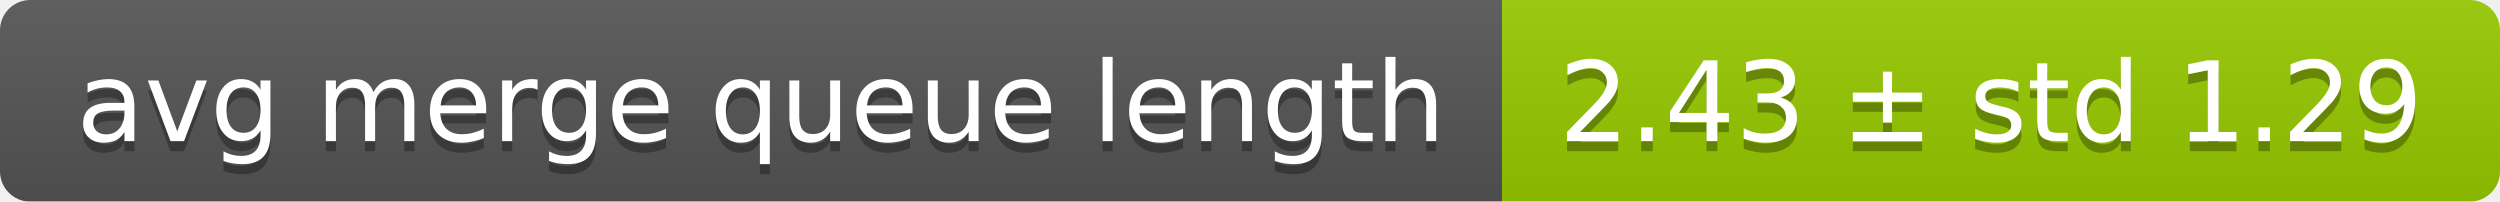
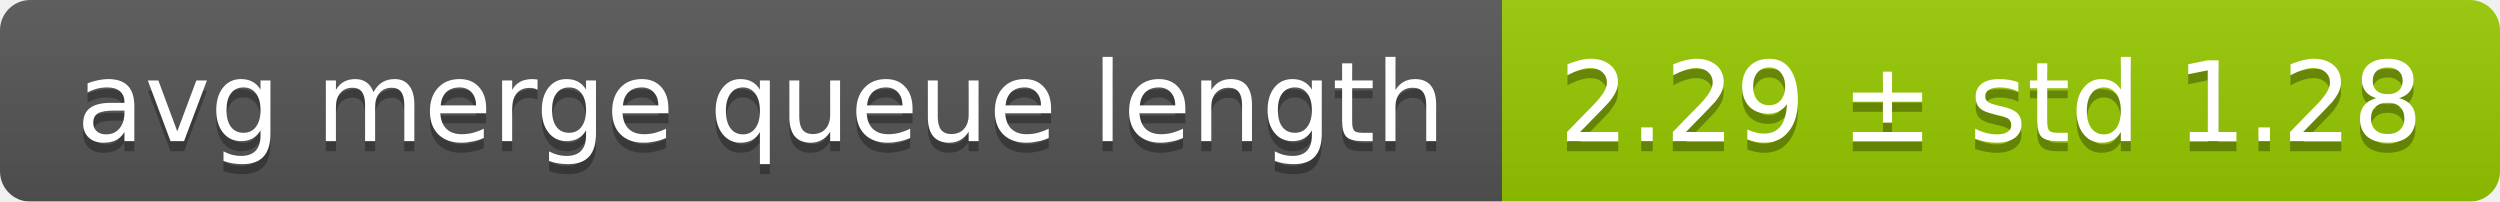
<svg xmlns="http://www.w3.org/2000/svg" width="248" height="20">
  <linearGradient id="smooth" x2="0" y2="100%">
    <stop offset="0" stop-color="#bbb" stop-opacity=".1" />
    <stop offset="1" stop-opacity=".1" />
  </linearGradient>
  <mask id="round">
    <rect width="248" height="20" rx="3" fill="#fff" />
  </mask>
  <g mask="url(#round)">
    <rect width="149" height="20" fill="#555" />
    <rect x="149" width="99" height="20" fill="#97ca00" />
    <rect width="248" height="20" fill="url(#smooth)" />
  </g>
  <g fill="#fff" text-anchor="middle" font-family="DejaVu Sans,Verdana,Geneva,sans-serif" font-size="11">
    <text x="75.5" y="15" fill="#010101" fill-opacity=".3">avg merge queue length</text>
    <text x="75.5" y="14">avg merge queue length</text>
-     <text x="197.5" y="15" fill="#010101" fill-opacity=".3">2.43 ± std 1.29</text>
-     <text x="197.5" y="14">2.43 ± std 1.29</text>
+     <text x="197.5" y="15" fill="#010101" fill-opacity=".3">2.29 ± std 1.28</text>
+     <text x="197.5" y="14">2.29 ± std 1.28</text>
  </g>
</svg>
